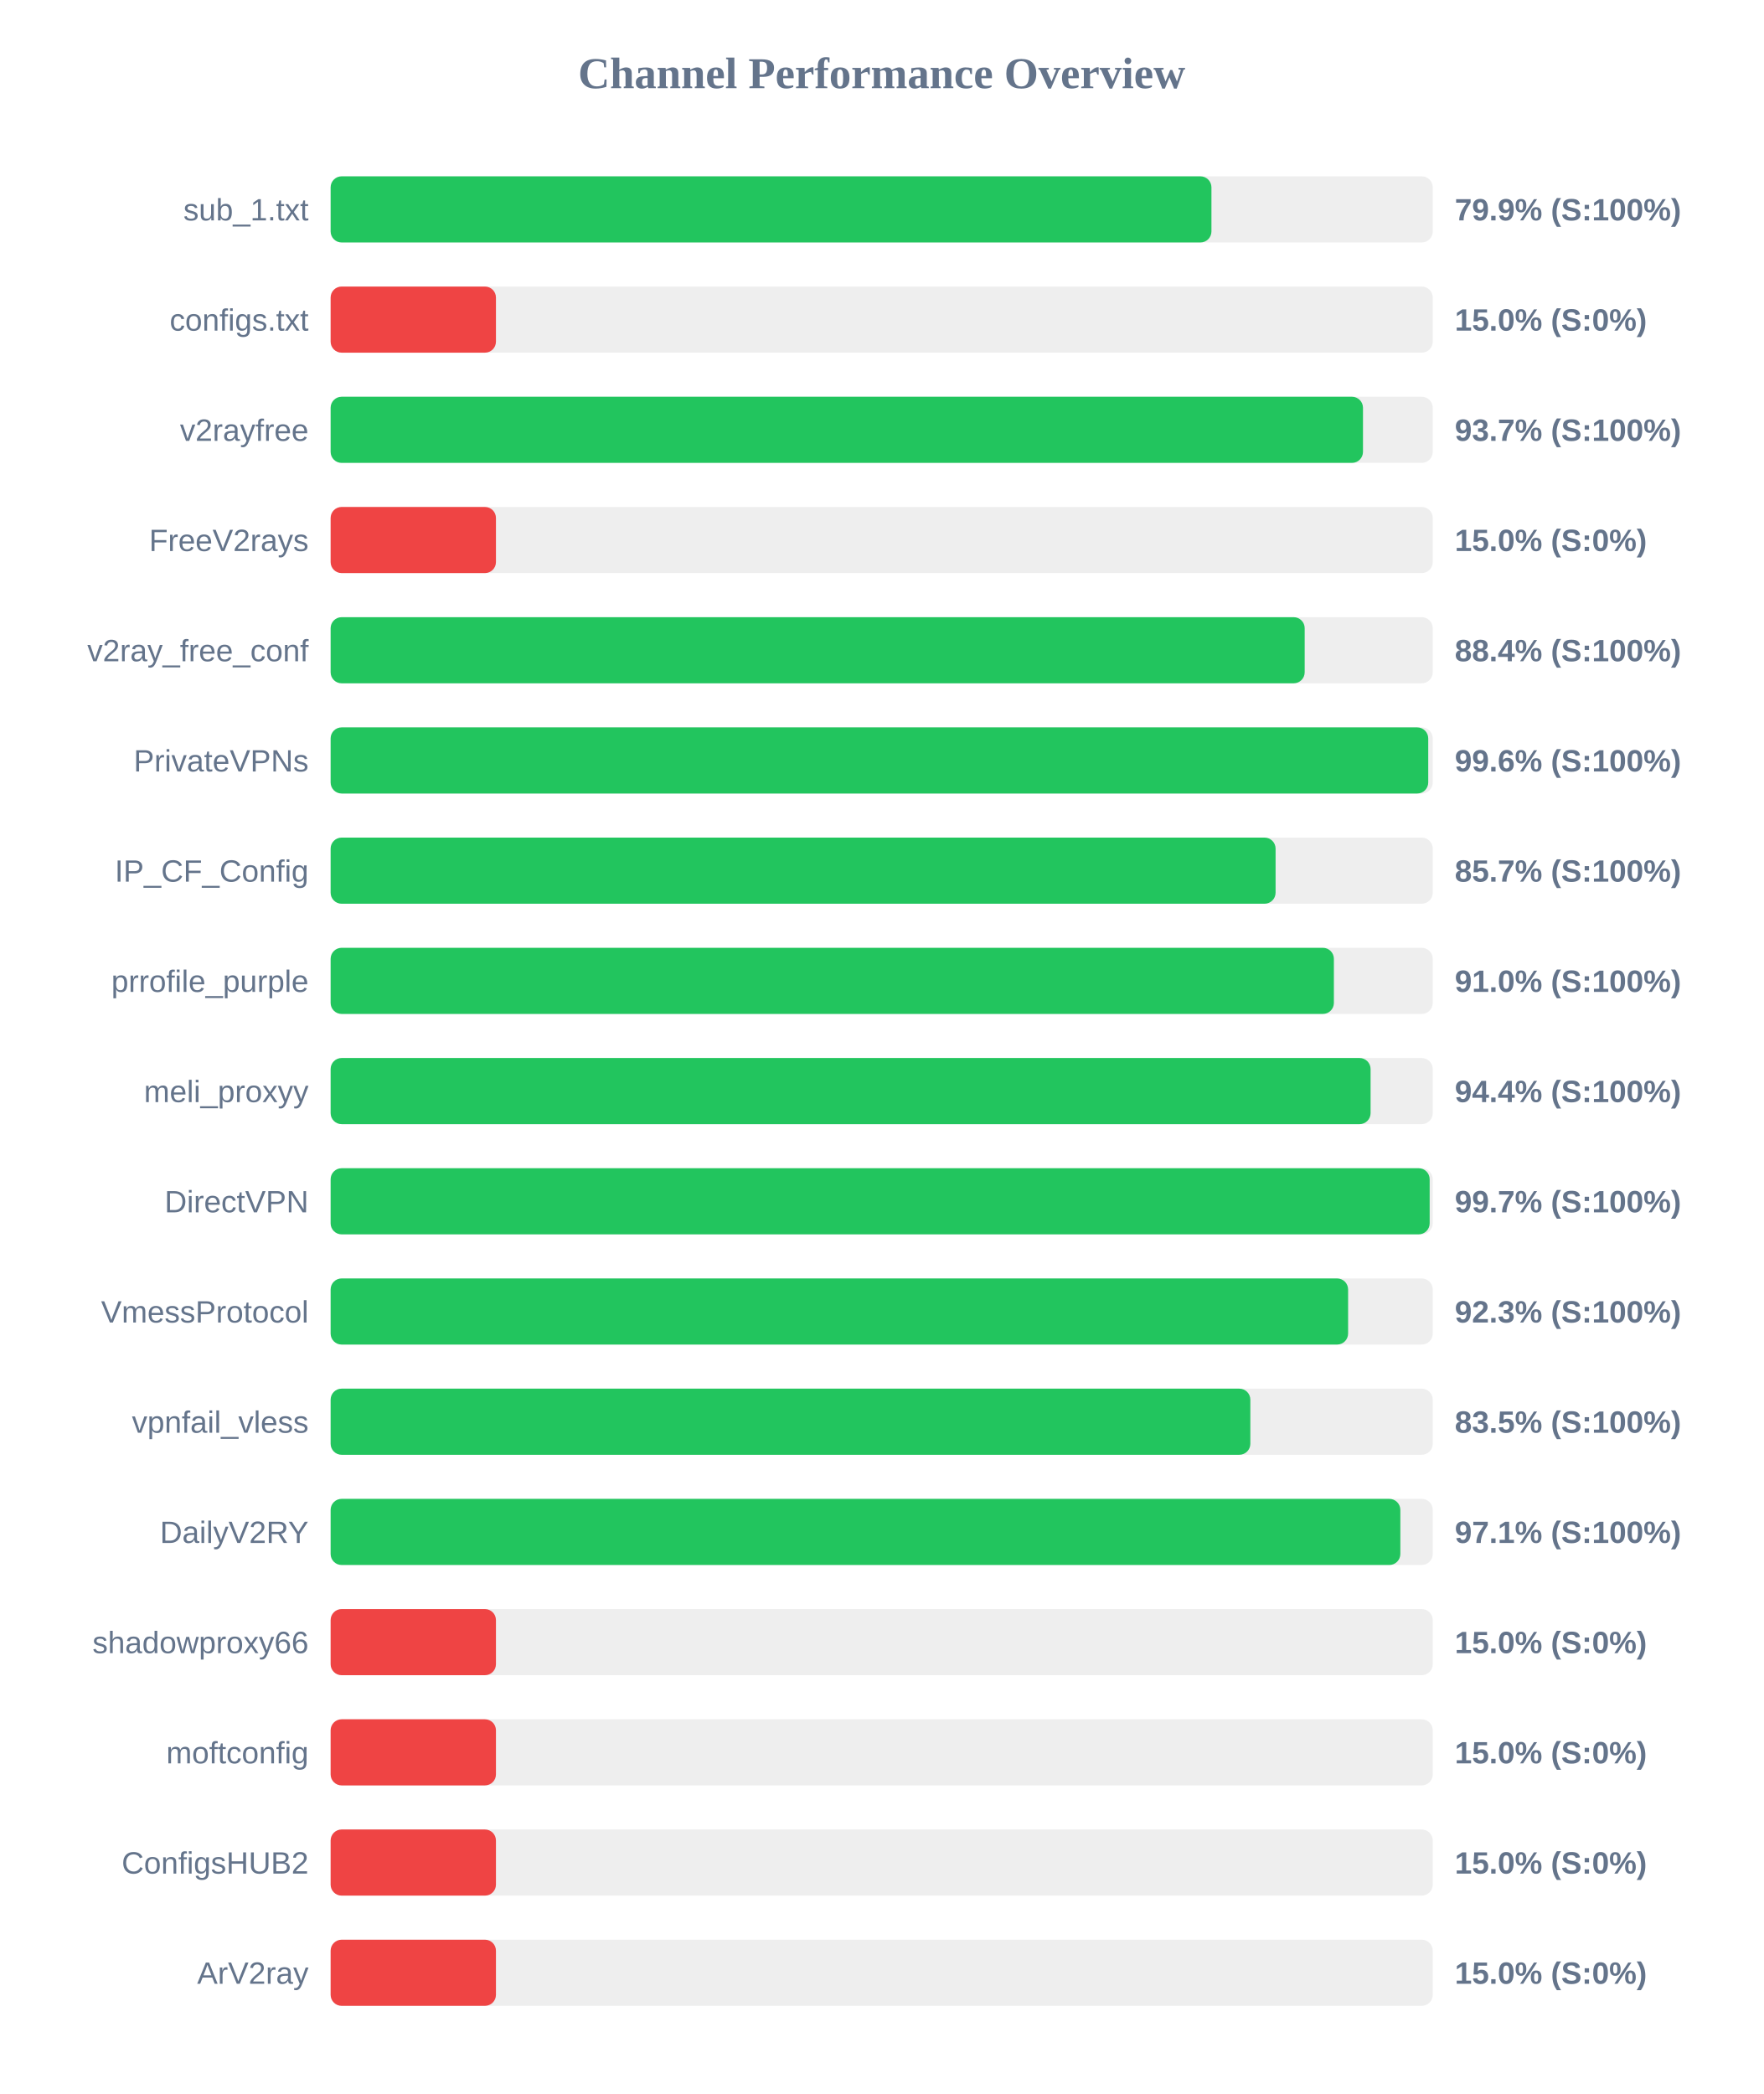
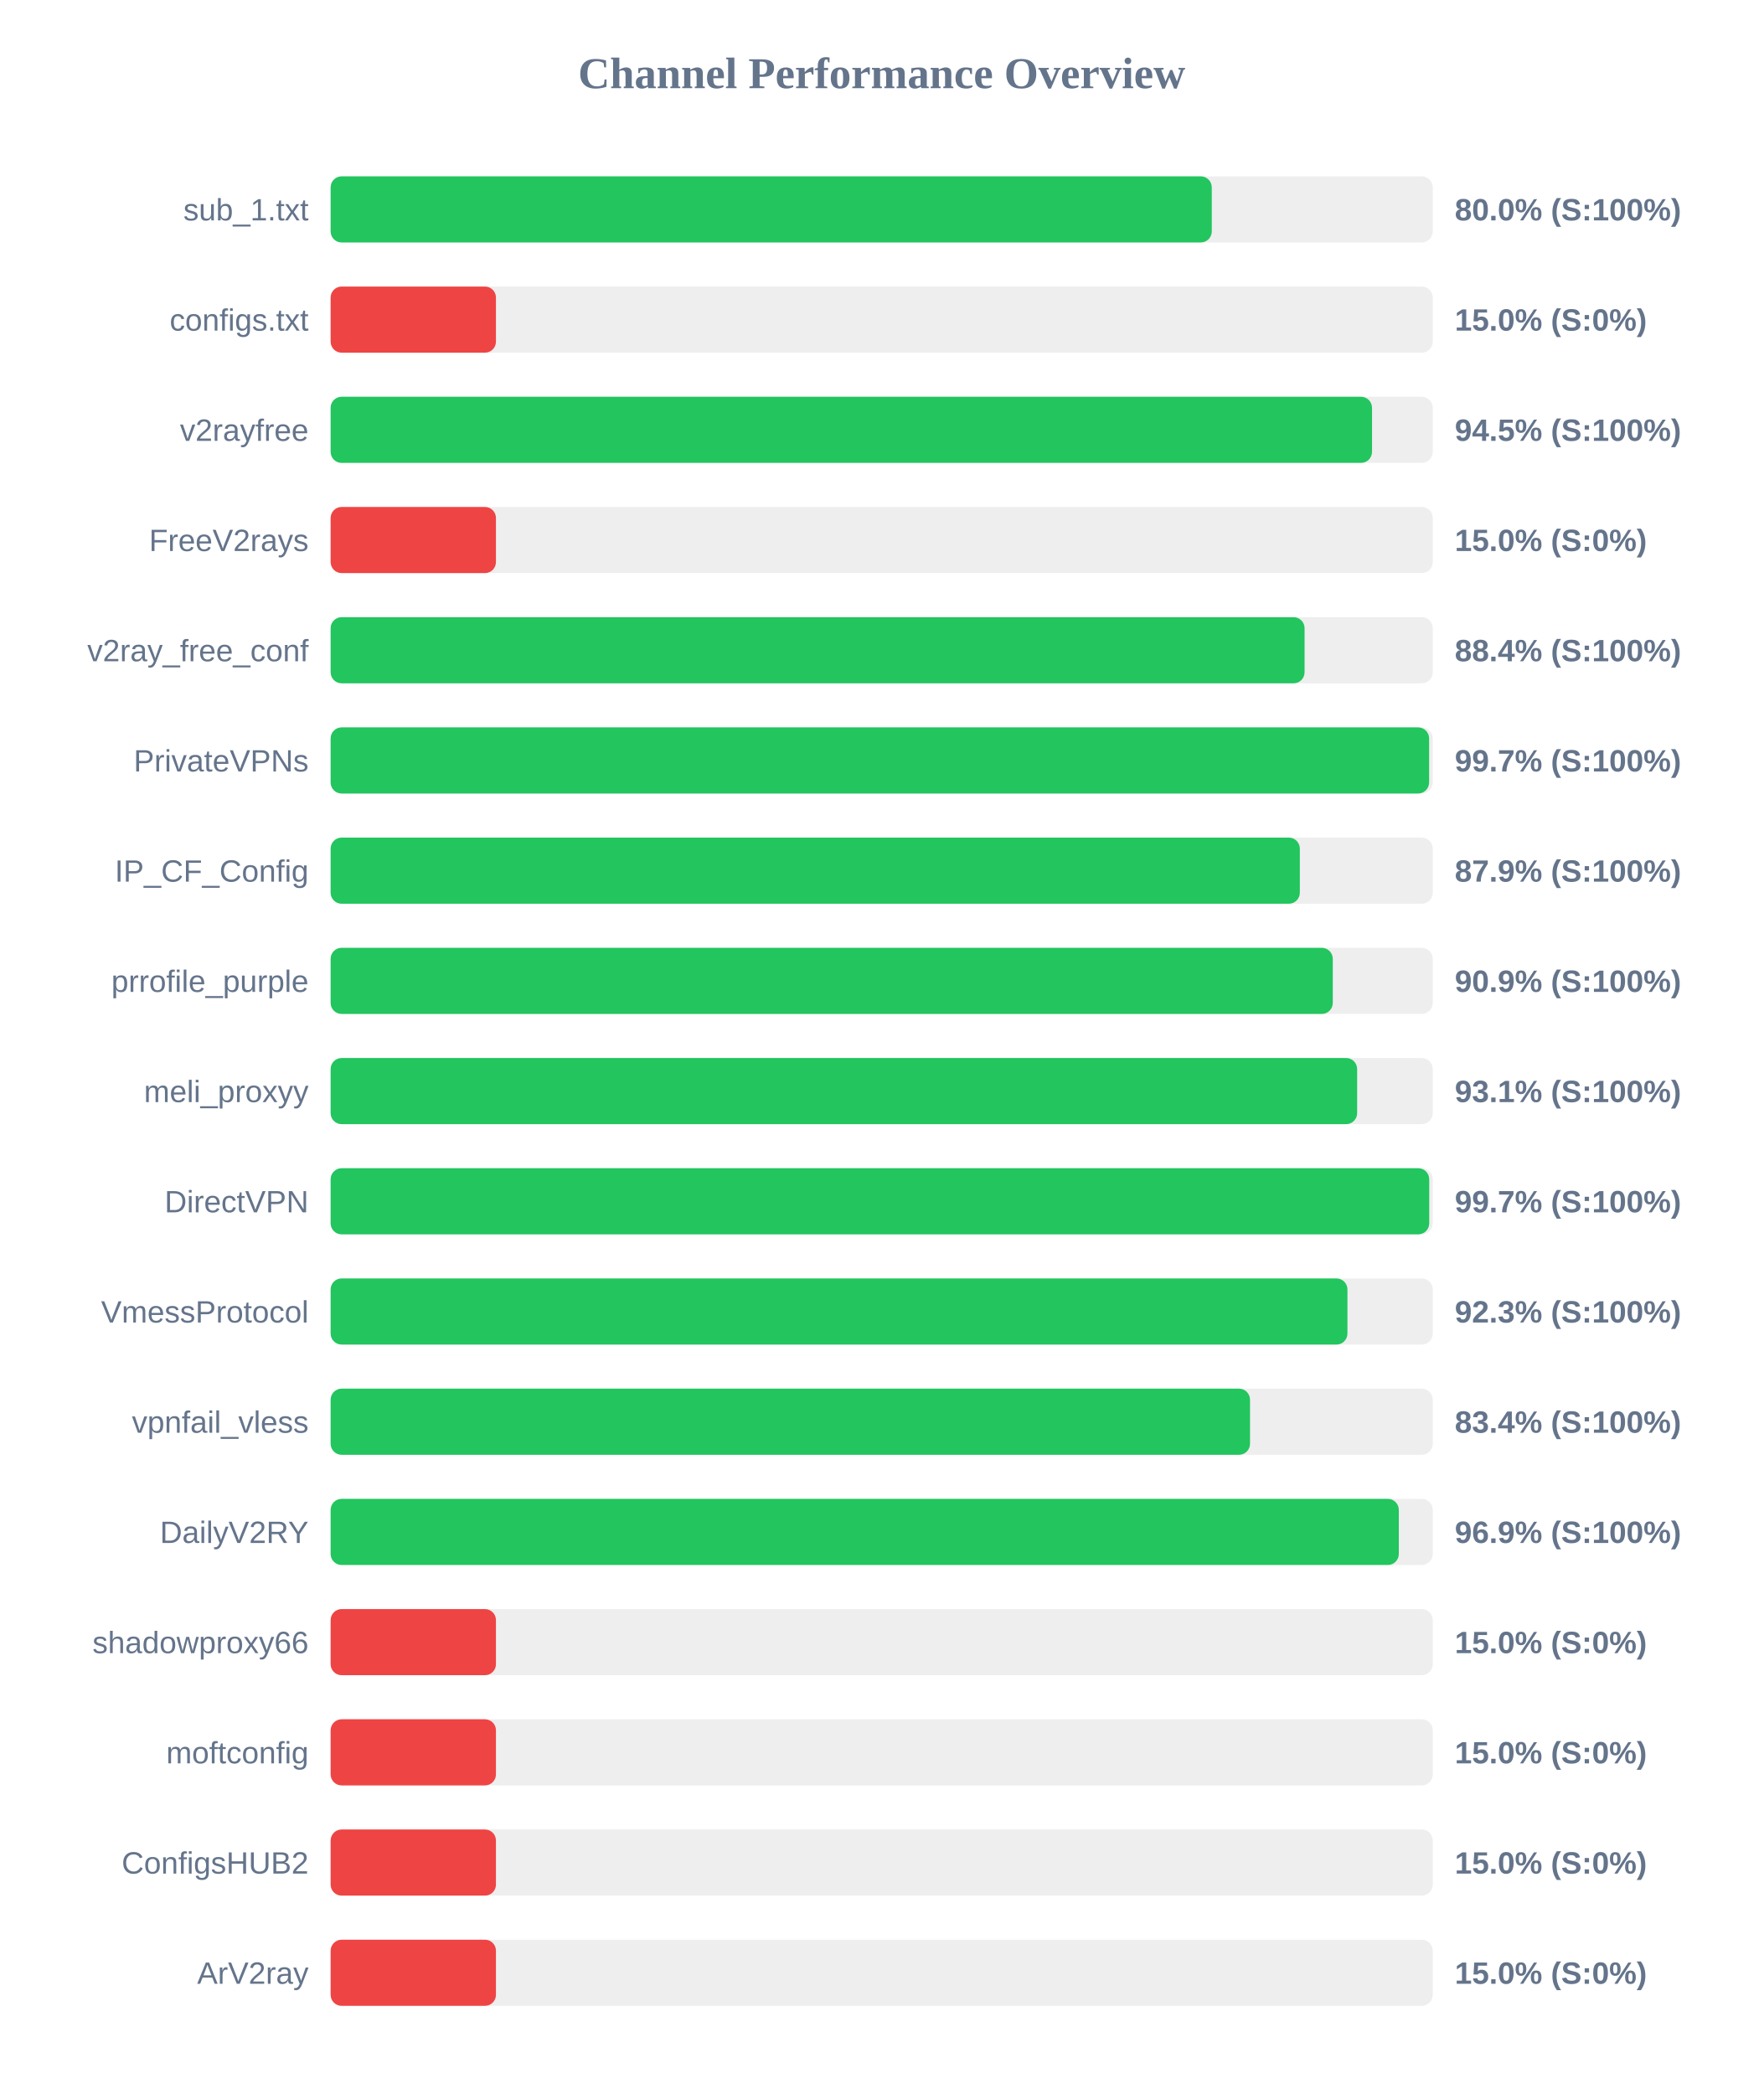
<svg xmlns="http://www.w3.org/2000/svg" width="800" height="950" version="1.1">
  <style>
        .row { font: 14px Arial; fill: #64748b; }
        .score { font: bold 14px Arial; fill: #64748b; }
    </style>
  <text x="400" y="40" text-anchor="middle" font-size="20px" font-weight="bold" fill="#64748b">Channel Performance Overview</text>
  <rect x="150" y="80" width="500" height="30" fill="#eee" rx="5" />
-   <rect x="150" y="80" width="399.6" height="30" fill="#22c55e" rx="5" />
+   <rect x="150" y="80" width="399.75" height="30" fill="#22c55e" rx="5" />
  <text x="140" y="100" text-anchor="end" class="row">sub_1.txt</text>
-   <text x="660" y="100" text-anchor="start" class="score">79.9% (S:100%)</text>
+   <text x="660" y="100" text-anchor="start" class="score">80.0% (S:100%)</text>
  <rect x="150" y="130" width="500" height="30" fill="#eee" rx="5" />
  <rect x="150" y="130" width="75.0" height="30" fill="#ef4444" rx="5" />
  <text x="140" y="150" text-anchor="end" class="row">configs.txt</text>
  <text x="660" y="150" text-anchor="start" class="score">15.0% (S:0%)</text>
  <rect x="150" y="180" width="500" height="30" fill="#eee" rx="5" />
-   <rect x="150" y="180" width="468.35" height="30" fill="#22c55e" rx="5" />
+   <rect x="150" y="180" width="472.45" height="30" fill="#22c55e" rx="5" />
  <text x="140" y="200" text-anchor="end" class="row">v2rayfree</text>
-   <text x="660" y="200" text-anchor="start" class="score">93.7% (S:100%)</text>
+   <text x="660" y="200" text-anchor="start" class="score">94.5% (S:100%)</text>
  <rect x="150" y="230" width="500" height="30" fill="#eee" rx="5" />
  <rect x="150" y="230" width="75.0" height="30" fill="#ef4444" rx="5" />
  <text x="140" y="250" text-anchor="end" class="row">FreeV2rays</text>
  <text x="660" y="250" text-anchor="start" class="score">15.0% (S:0%)</text>
  <rect x="150" y="280" width="500" height="30" fill="#eee" rx="5" />
-   <rect x="150" y="280" width="441.9" height="30" fill="#22c55e" rx="5" />
+   <rect x="150" y="280" width="441.85" height="30" fill="#22c55e" rx="5" />
  <text x="140" y="300" text-anchor="end" class="row">v2ray_free_conf</text>
  <text x="660" y="300" text-anchor="start" class="score">88.4% (S:100%)</text>
  <rect x="150" y="330" width="500" height="30" fill="#eee" rx="5" />
-   <rect x="150" y="330" width="497.95" height="30" fill="#22c55e" rx="5" />
+   <rect x="150" y="330" width="498.35" height="30" fill="#22c55e" rx="5" />
  <text x="140" y="350" text-anchor="end" class="row">PrivateVPNs</text>
-   <text x="660" y="350" text-anchor="start" class="score">99.6% (S:100%)</text>
+   <text x="660" y="350" text-anchor="start" class="score">99.7% (S:100%)</text>
  <rect x="150" y="380" width="500" height="30" fill="#eee" rx="5" />
-   <rect x="150" y="380" width="428.7" height="30" fill="#22c55e" rx="5" />
+   <rect x="150" y="380" width="439.7" height="30" fill="#22c55e" rx="5" />
  <text x="140" y="400" text-anchor="end" class="row">IP_CF_Config</text>
-   <text x="660" y="400" text-anchor="start" class="score">85.7% (S:100%)</text>
+   <text x="660" y="400" text-anchor="start" class="score">87.9% (S:100%)</text>
  <rect x="150" y="430" width="500" height="30" fill="#eee" rx="5" />
-   <rect x="150" y="430" width="455.15" height="30" fill="#22c55e" rx="5" />
+   <rect x="150" y="430" width="454.65" height="30" fill="#22c55e" rx="5" />
  <text x="140" y="450" text-anchor="end" class="row">prrofile_purple</text>
-   <text x="660" y="450" text-anchor="start" class="score">91.0% (S:100%)</text>
+   <text x="660" y="450" text-anchor="start" class="score">90.9% (S:100%)</text>
  <rect x="150" y="480" width="500" height="30" fill="#eee" rx="5" />
-   <rect x="150" y="480" width="471.8" height="30" fill="#22c55e" rx="5" />
+   <rect x="150" y="480" width="465.7" height="30" fill="#22c55e" rx="5" />
  <text x="140" y="500" text-anchor="end" class="row">meli_proxyy</text>
-   <text x="660" y="500" text-anchor="start" class="score">94.4% (S:100%)</text>
+   <text x="660" y="500" text-anchor="start" class="score">93.1% (S:100%)</text>
  <rect x="150" y="530" width="500" height="30" fill="#eee" rx="5" />
-   <rect x="150" y="530" width="498.6" height="30" fill="#22c55e" rx="5" />
+   <rect x="150" y="530" width="498.4" height="30" fill="#22c55e" rx="5" />
  <text x="140" y="550" text-anchor="end" class="row">DirectVPN</text>
  <text x="660" y="550" text-anchor="start" class="score">99.7% (S:100%)</text>
  <rect x="150" y="580" width="500" height="30" fill="#eee" rx="5" />
-   <rect x="150" y="580" width="461.6" height="30" fill="#22c55e" rx="5" />
+   <rect x="150" y="580" width="461.3" height="30" fill="#22c55e" rx="5" />
  <text x="140" y="600" text-anchor="end" class="row">VmessProtocol</text>
  <text x="660" y="600" text-anchor="start" class="score">92.3% (S:100%)</text>
  <rect x="150" y="630" width="500" height="30" fill="#eee" rx="5" />
-   <rect x="150" y="630" width="417.25" height="30" fill="#22c55e" rx="5" />
+   <rect x="150" y="630" width="417.1" height="30" fill="#22c55e" rx="5" />
  <text x="140" y="650" text-anchor="end" class="row">vpnfail_vless</text>
-   <text x="660" y="650" text-anchor="start" class="score">83.5% (S:100%)</text>
+   <text x="660" y="650" text-anchor="start" class="score">83.4% (S:100%)</text>
  <rect x="150" y="680" width="500" height="30" fill="#eee" rx="5" />
-   <rect x="150" y="680" width="485.3" height="30" fill="#22c55e" rx="5" />
+   <rect x="150" y="680" width="484.6" height="30" fill="#22c55e" rx="5" />
  <text x="140" y="700" text-anchor="end" class="row">DailyV2RY</text>
-   <text x="660" y="700" text-anchor="start" class="score">97.1% (S:100%)</text>
+   <text x="660" y="700" text-anchor="start" class="score">96.9% (S:100%)</text>
  <rect x="150" y="730" width="500" height="30" fill="#eee" rx="5" />
  <rect x="150" y="730" width="75.0" height="30" fill="#ef4444" rx="5" />
  <text x="140" y="750" text-anchor="end" class="row">shadowproxy66</text>
  <text x="660" y="750" text-anchor="start" class="score">15.0% (S:0%)</text>
  <rect x="150" y="780" width="500" height="30" fill="#eee" rx="5" />
  <rect x="150" y="780" width="75.0" height="30" fill="#ef4444" rx="5" />
  <text x="140" y="800" text-anchor="end" class="row">moftconfig</text>
  <text x="660" y="800" text-anchor="start" class="score">15.0% (S:0%)</text>
  <rect x="150" y="830" width="500" height="30" fill="#eee" rx="5" />
  <rect x="150" y="830" width="75.0" height="30" fill="#ef4444" rx="5" />
  <text x="140" y="850" text-anchor="end" class="row">ConfigsHUB2</text>
  <text x="660" y="850" text-anchor="start" class="score">15.0% (S:0%)</text>
  <rect x="150" y="880" width="500" height="30" fill="#eee" rx="5" />
  <rect x="150" y="880" width="75.0" height="30" fill="#ef4444" rx="5" />
  <text x="140" y="900" text-anchor="end" class="row">ArV2ray</text>
  <text x="660" y="900" text-anchor="start" class="score">15.0% (S:0%)</text>
</svg>
